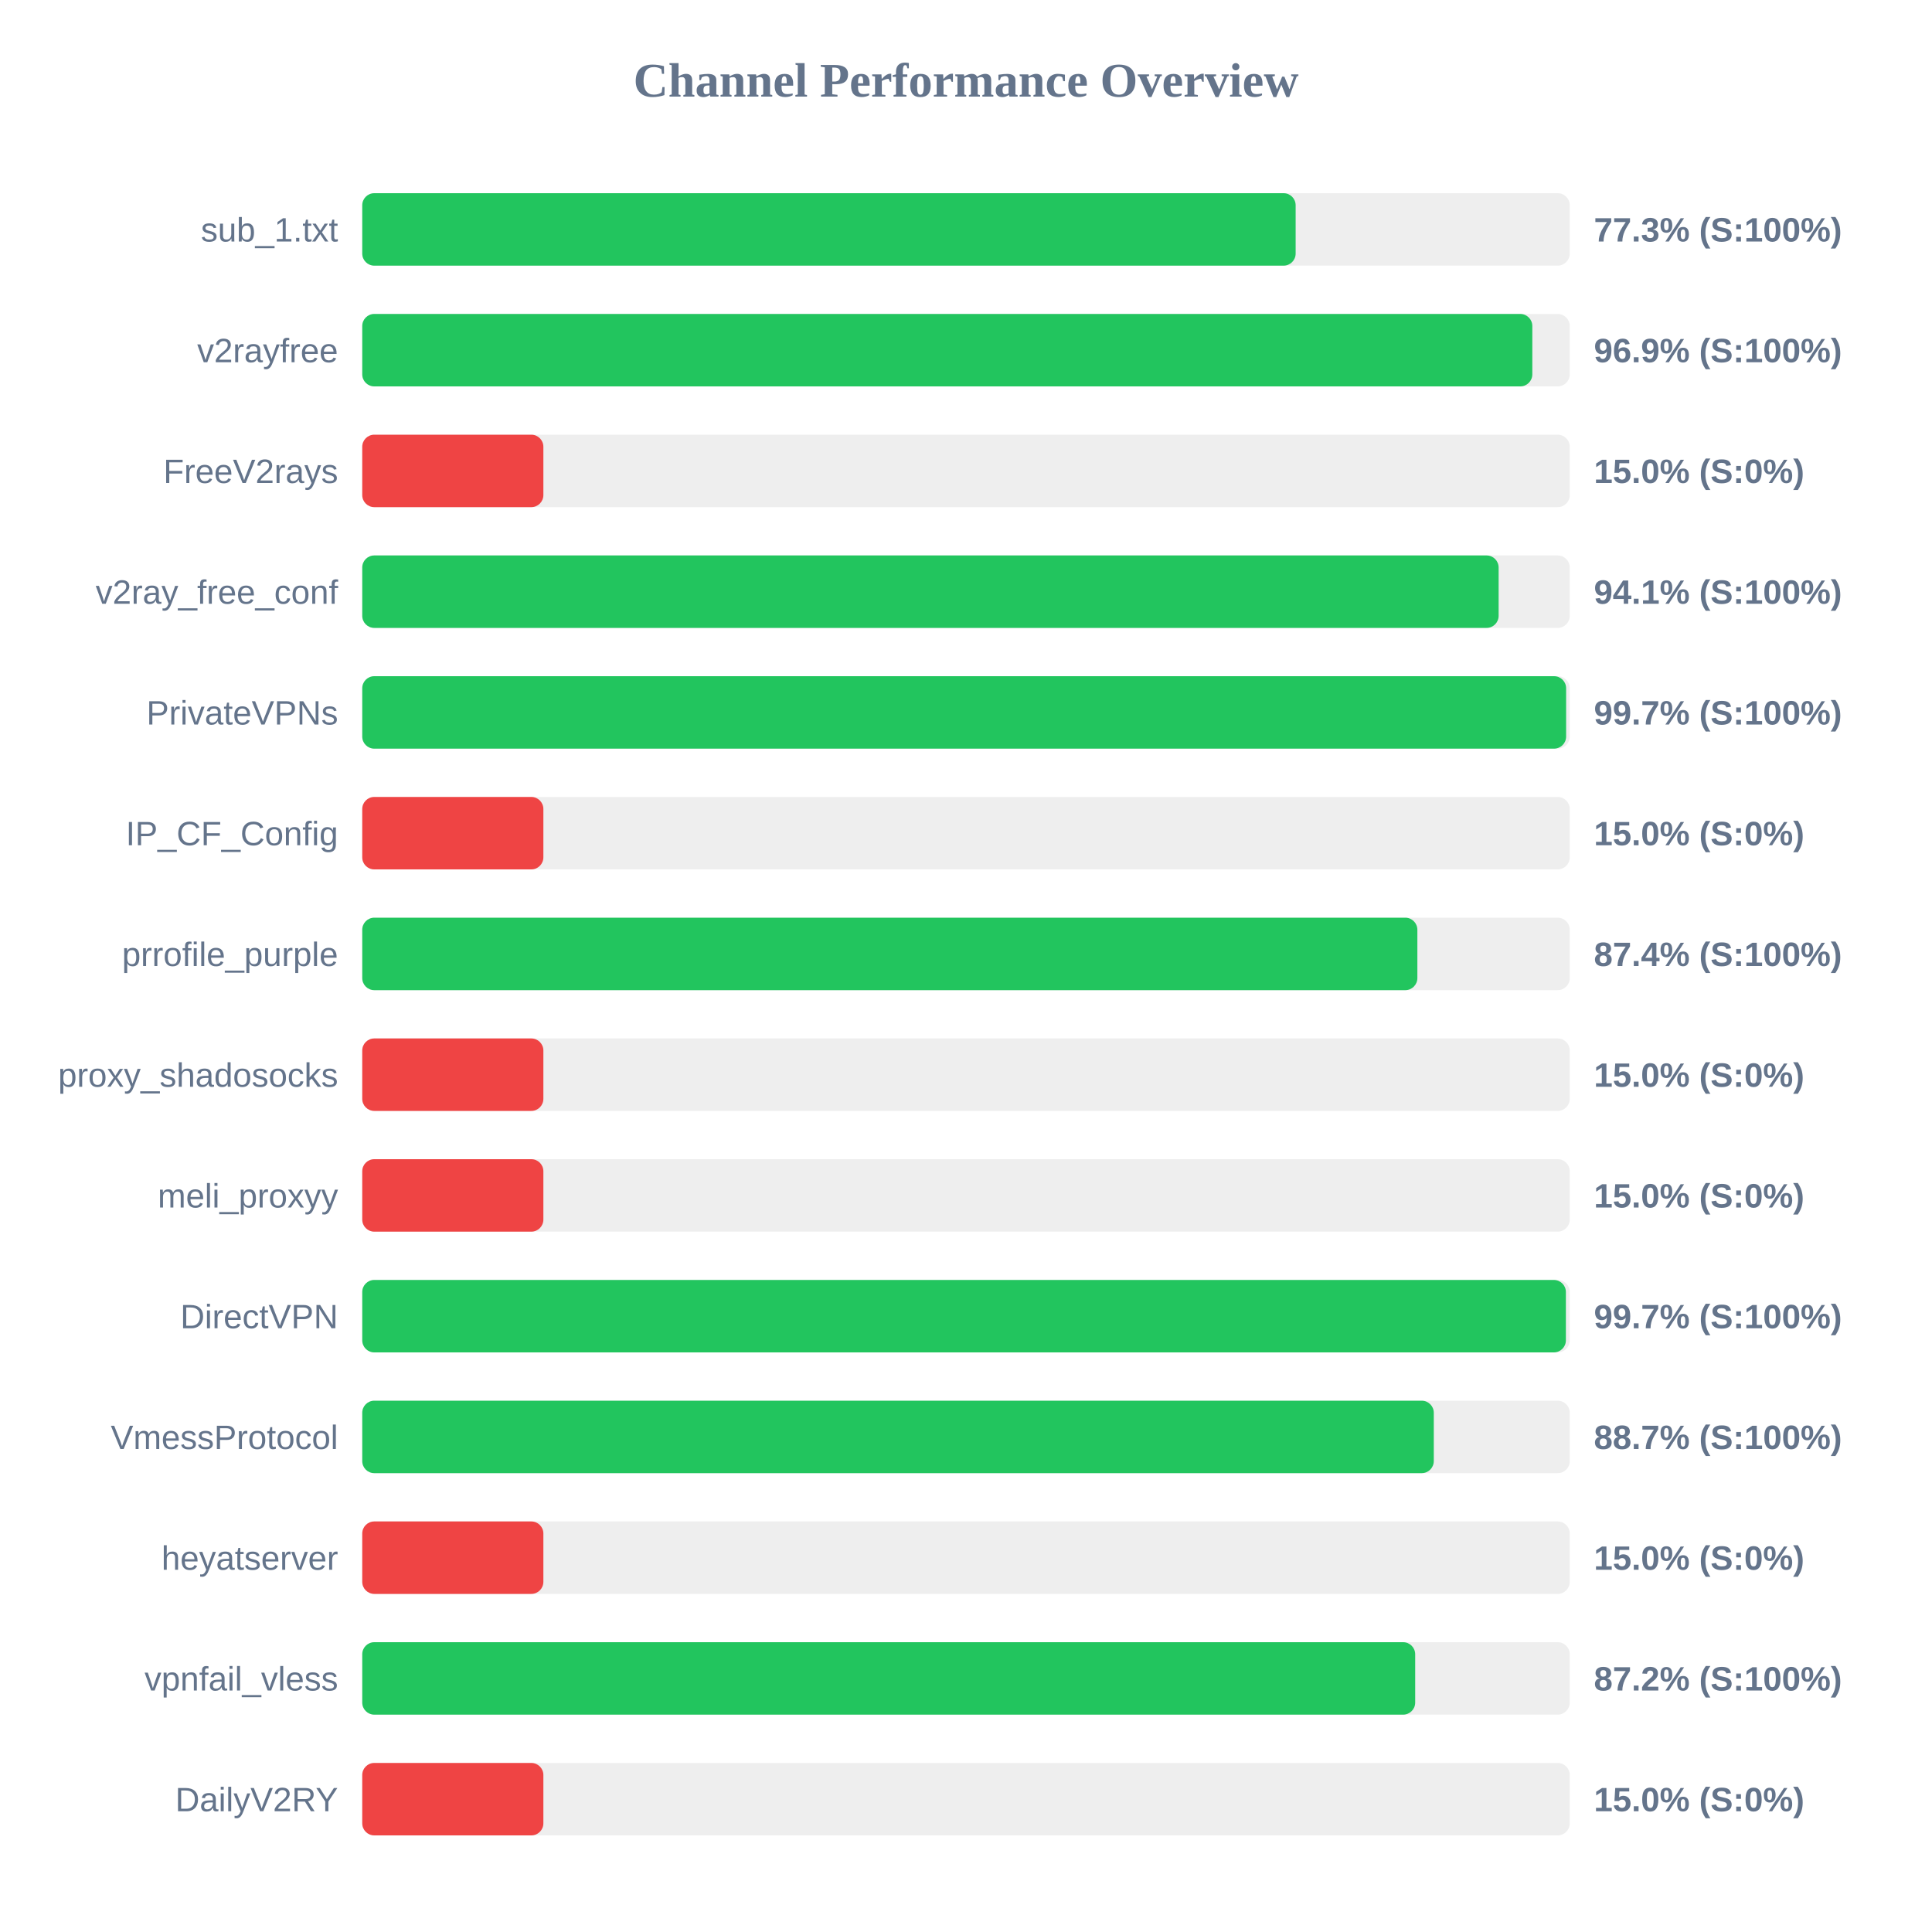
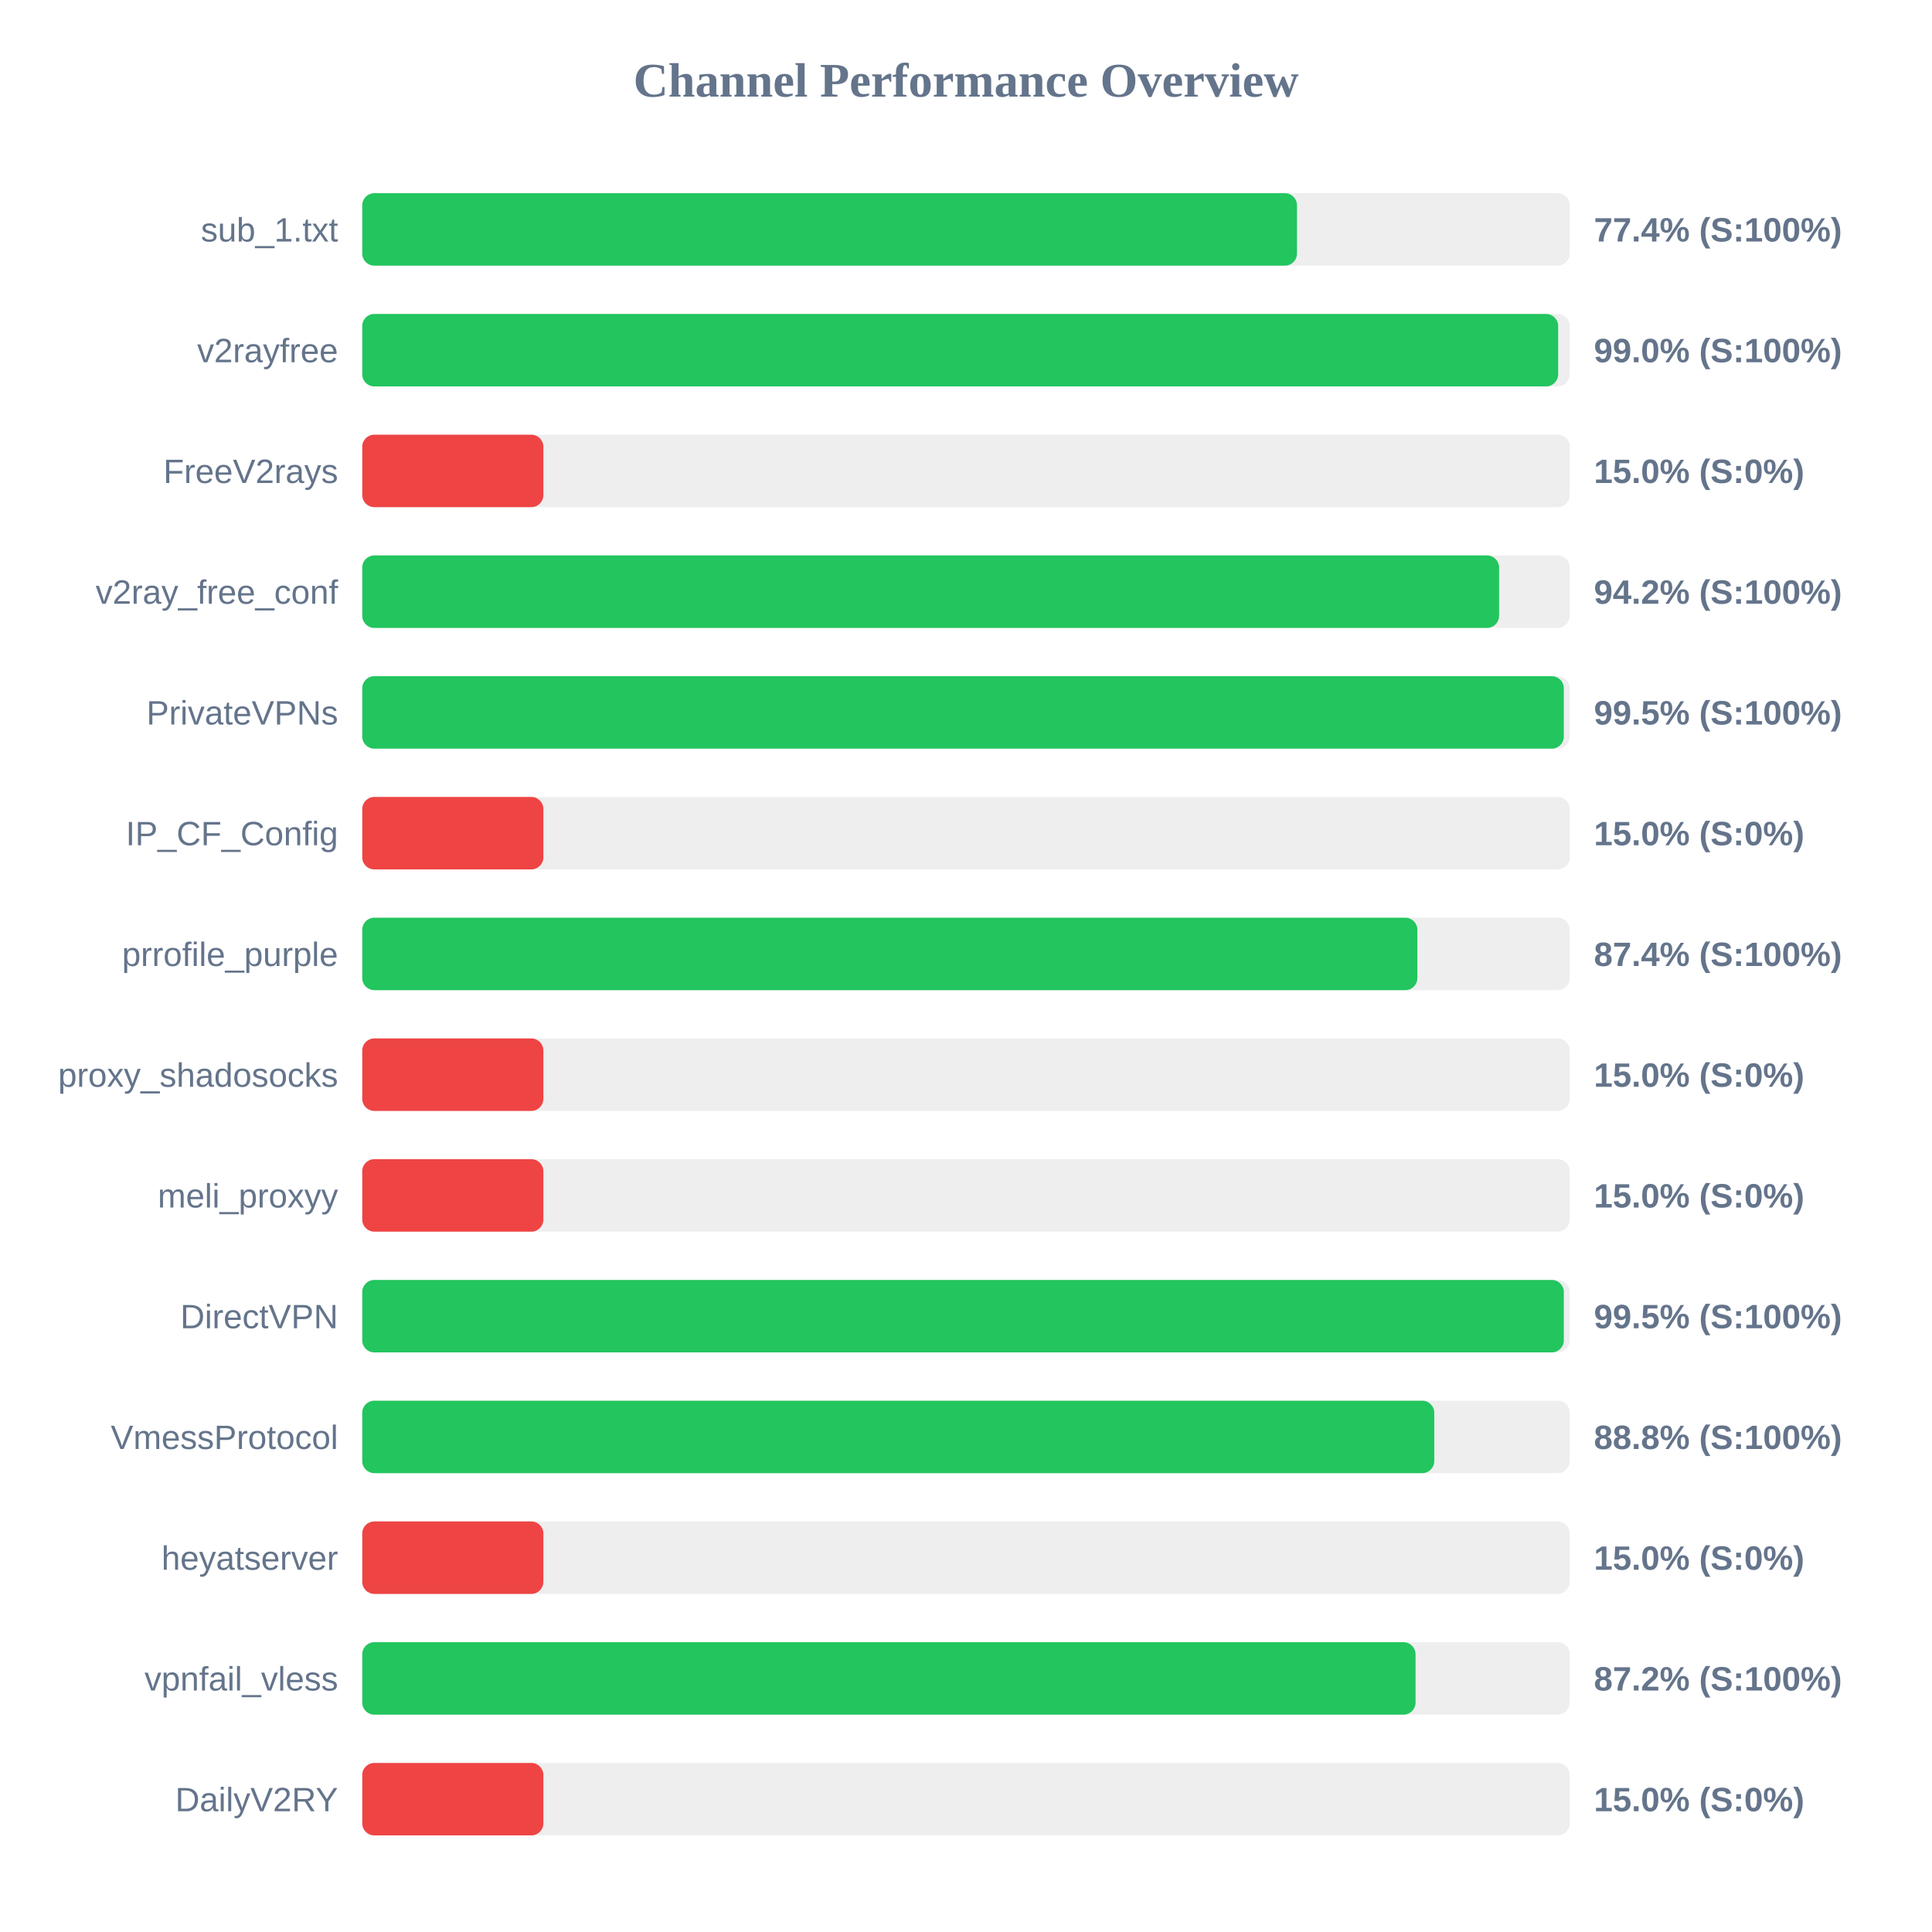
<svg xmlns="http://www.w3.org/2000/svg" width="800" height="800" version="1.1">
  <style>
        .row { font: 14px Arial; fill: #64748b; }
        .score { font: bold 14px Arial; fill: #64748b; }
    </style>
  <text x="400" y="40" text-anchor="middle" font-size="20px" font-weight="bold" fill="#64748b">Channel Performance Overview</text>
  <rect x="150" y="80" width="500" height="30" fill="#eee" rx="5" />
-   <rect x="150" y="80" width="386.5" height="30" fill="#22c55e" rx="5" />
+   <rect x="150" y="80" width="387.05" height="30" fill="#22c55e" rx="5" />
  <text x="140" y="100" text-anchor="end" class="row">sub_1.txt</text>
-   <text x="660" y="100" text-anchor="start" class="score">77.3% (S:100%)</text>
+   <text x="660" y="100" text-anchor="start" class="score">77.4% (S:100%)</text>
  <rect x="150" y="130" width="500" height="30" fill="#eee" rx="5" />
-   <rect x="150" y="130" width="484.5" height="30" fill="#22c55e" rx="5" />
+   <rect x="150" y="130" width="495.2" height="30" fill="#22c55e" rx="5" />
  <text x="140" y="150" text-anchor="end" class="row">v2rayfree</text>
-   <text x="660" y="150" text-anchor="start" class="score">96.9% (S:100%)</text>
+   <text x="660" y="150" text-anchor="start" class="score">99.0% (S:100%)</text>
  <rect x="150" y="180" width="500" height="30" fill="#eee" rx="5" />
  <rect x="150" y="180" width="75.0" height="30" fill="#ef4444" rx="5" />
  <text x="140" y="200" text-anchor="end" class="row">FreeV2rays</text>
  <text x="660" y="200" text-anchor="start" class="score">15.0% (S:0%)</text>
  <rect x="150" y="230" width="500" height="30" fill="#eee" rx="5" />
-   <rect x="150" y="230" width="470.55" height="30" fill="#22c55e" rx="5" />
+   <rect x="150" y="230" width="470.75" height="30" fill="#22c55e" rx="5" />
  <text x="140" y="250" text-anchor="end" class="row">v2ray_free_conf</text>
-   <text x="660" y="250" text-anchor="start" class="score">94.1% (S:100%)</text>
+   <text x="660" y="250" text-anchor="start" class="score">94.2% (S:100%)</text>
  <rect x="150" y="280" width="500" height="30" fill="#eee" rx="5" />
-   <rect x="150" y="280" width="498.5" height="30" fill="#22c55e" rx="5" />
+   <rect x="150" y="280" width="497.55" height="30" fill="#22c55e" rx="5" />
  <text x="140" y="300" text-anchor="end" class="row">PrivateVPNs</text>
-   <text x="660" y="300" text-anchor="start" class="score">99.7% (S:100%)</text>
+   <text x="660" y="300" text-anchor="start" class="score">99.5% (S:100%)</text>
  <rect x="150" y="330" width="500" height="30" fill="#eee" rx="5" />
  <rect x="150" y="330" width="75.0" height="30" fill="#ef4444" rx="5" />
  <text x="140" y="350" text-anchor="end" class="row">IP_CF_Config</text>
  <text x="660" y="350" text-anchor="start" class="score">15.0% (S:0%)</text>
  <rect x="150" y="380" width="500" height="30" fill="#eee" rx="5" />
  <rect x="150" y="380" width="436.9" height="30" fill="#22c55e" rx="5" />
  <text x="140" y="400" text-anchor="end" class="row">prrofile_purple</text>
  <text x="660" y="400" text-anchor="start" class="score">87.4% (S:100%)</text>
  <rect x="150" y="430" width="500" height="30" fill="#eee" rx="5" />
  <rect x="150" y="430" width="75.0" height="30" fill="#ef4444" rx="5" />
  <text x="140" y="450" text-anchor="end" class="row">proxy_shadosocks</text>
  <text x="660" y="450" text-anchor="start" class="score">15.0% (S:0%)</text>
  <rect x="150" y="480" width="500" height="30" fill="#eee" rx="5" />
  <rect x="150" y="480" width="75.0" height="30" fill="#ef4444" rx="5" />
  <text x="140" y="500" text-anchor="end" class="row">meli_proxyy</text>
  <text x="660" y="500" text-anchor="start" class="score">15.0% (S:0%)</text>
  <rect x="150" y="530" width="500" height="30" fill="#eee" rx="5" />
-   <rect x="150" y="530" width="498.4" height="30" fill="#22c55e" rx="5" />
+   <rect x="150" y="530" width="497.55" height="30" fill="#22c55e" rx="5" />
  <text x="140" y="550" text-anchor="end" class="row">DirectVPN</text>
-   <text x="660" y="550" text-anchor="start" class="score">99.7% (S:100%)</text>
+   <text x="660" y="550" text-anchor="start" class="score">99.5% (S:100%)</text>
  <rect x="150" y="580" width="500" height="30" fill="#eee" rx="5" />
-   <rect x="150" y="580" width="443.7" height="30" fill="#22c55e" rx="5" />
+   <rect x="150" y="580" width="443.9" height="30" fill="#22c55e" rx="5" />
  <text x="140" y="600" text-anchor="end" class="row">VmessProtocol</text>
-   <text x="660" y="600" text-anchor="start" class="score">88.7% (S:100%)</text>
+   <text x="660" y="600" text-anchor="start" class="score">88.8% (S:100%)</text>
  <rect x="150" y="630" width="500" height="30" fill="#eee" rx="5" />
  <rect x="150" y="630" width="75.0" height="30" fill="#ef4444" rx="5" />
  <text x="140" y="650" text-anchor="end" class="row">heyatserver</text>
  <text x="660" y="650" text-anchor="start" class="score">15.0% (S:0%)</text>
  <rect x="150" y="680" width="500" height="30" fill="#eee" rx="5" />
-   <rect x="150" y="680" width="436.0" height="30" fill="#22c55e" rx="5" />
+   <rect x="150" y="680" width="436.15" height="30" fill="#22c55e" rx="5" />
  <text x="140" y="700" text-anchor="end" class="row">vpnfail_vless</text>
  <text x="660" y="700" text-anchor="start" class="score">87.2% (S:100%)</text>
  <rect x="150" y="730" width="500" height="30" fill="#eee" rx="5" />
  <rect x="150" y="730" width="75.0" height="30" fill="#ef4444" rx="5" />
  <text x="140" y="750" text-anchor="end" class="row">DailyV2RY</text>
  <text x="660" y="750" text-anchor="start" class="score">15.0% (S:0%)</text>
</svg>
